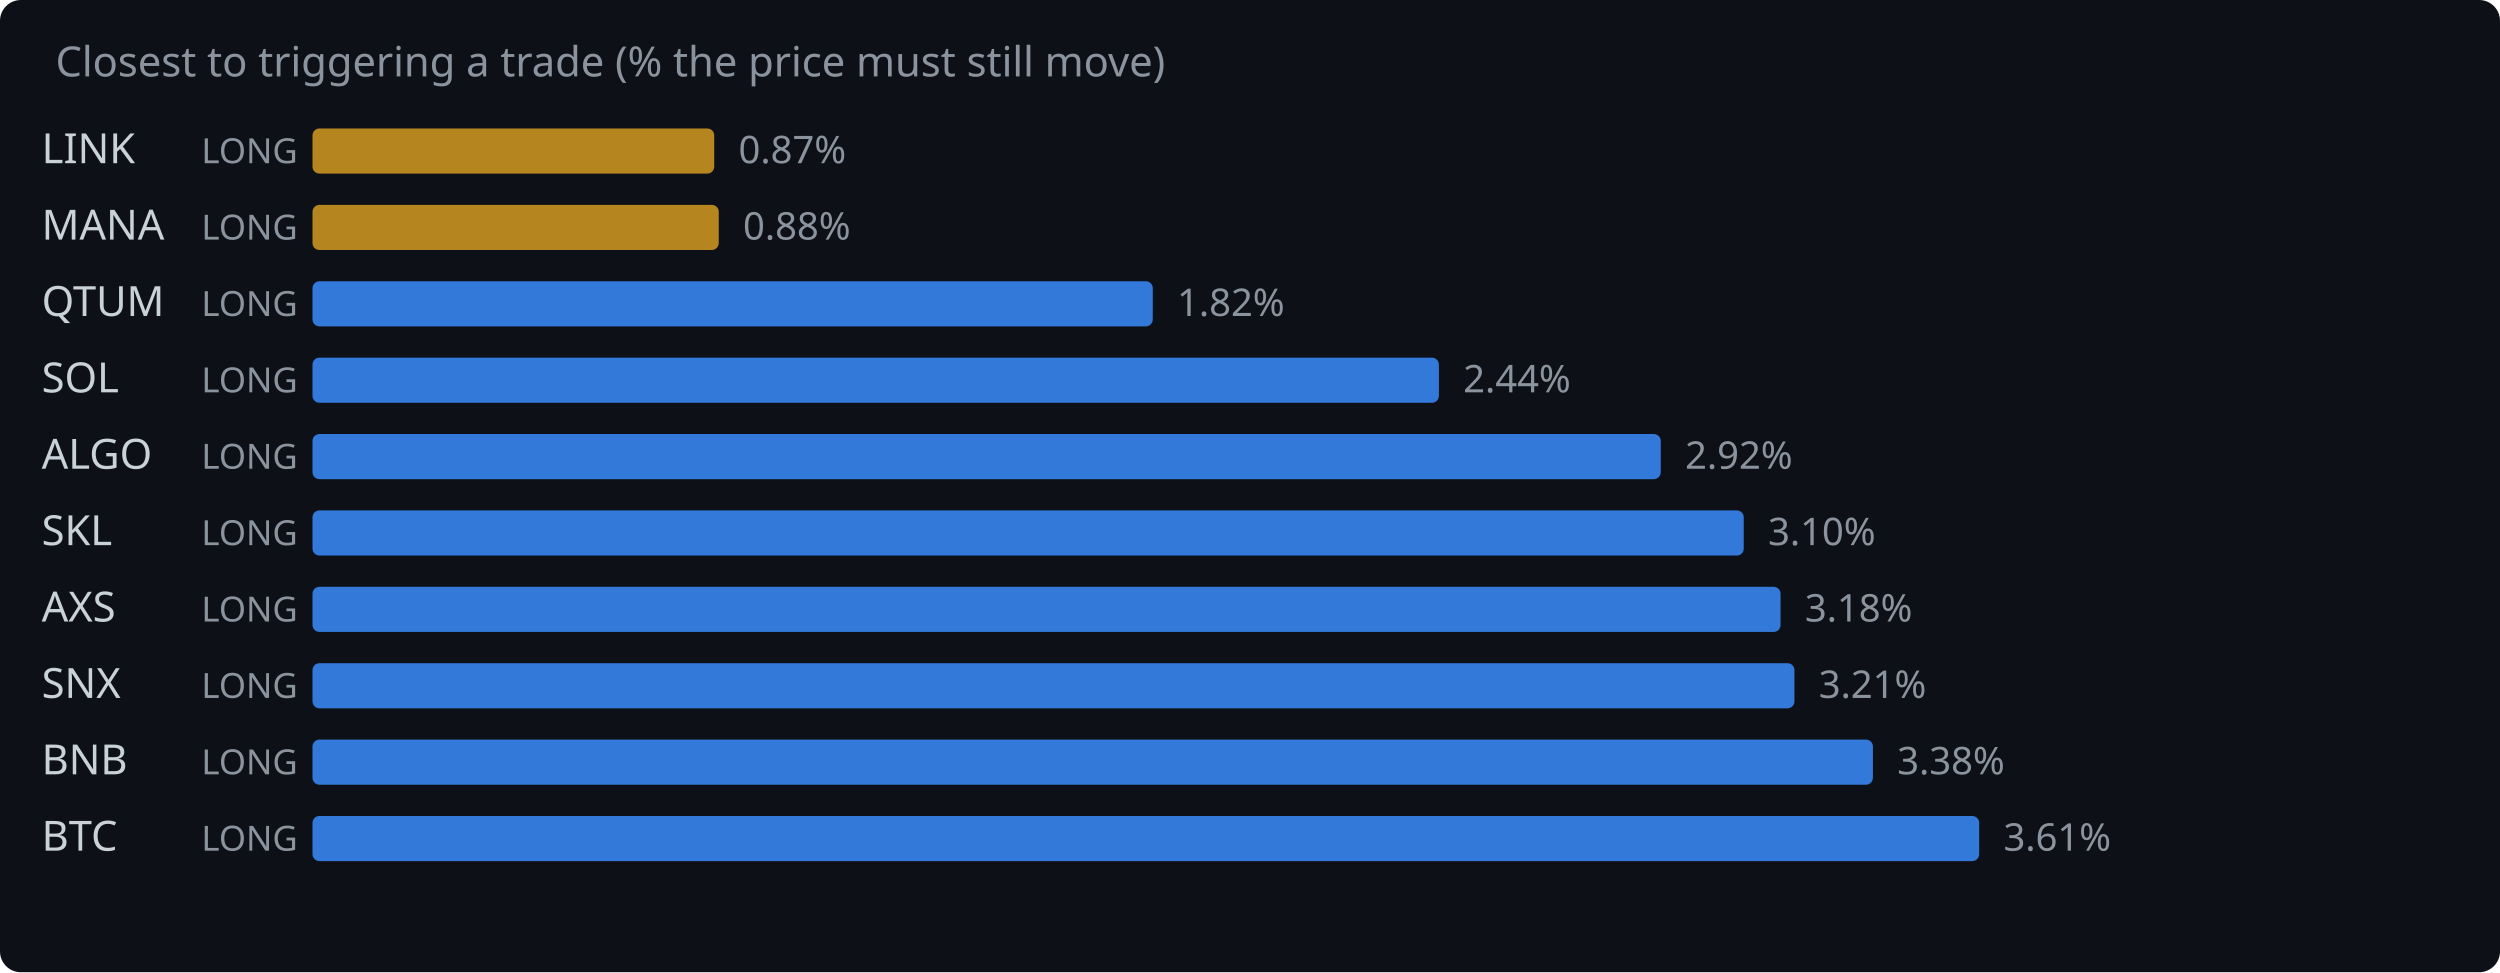
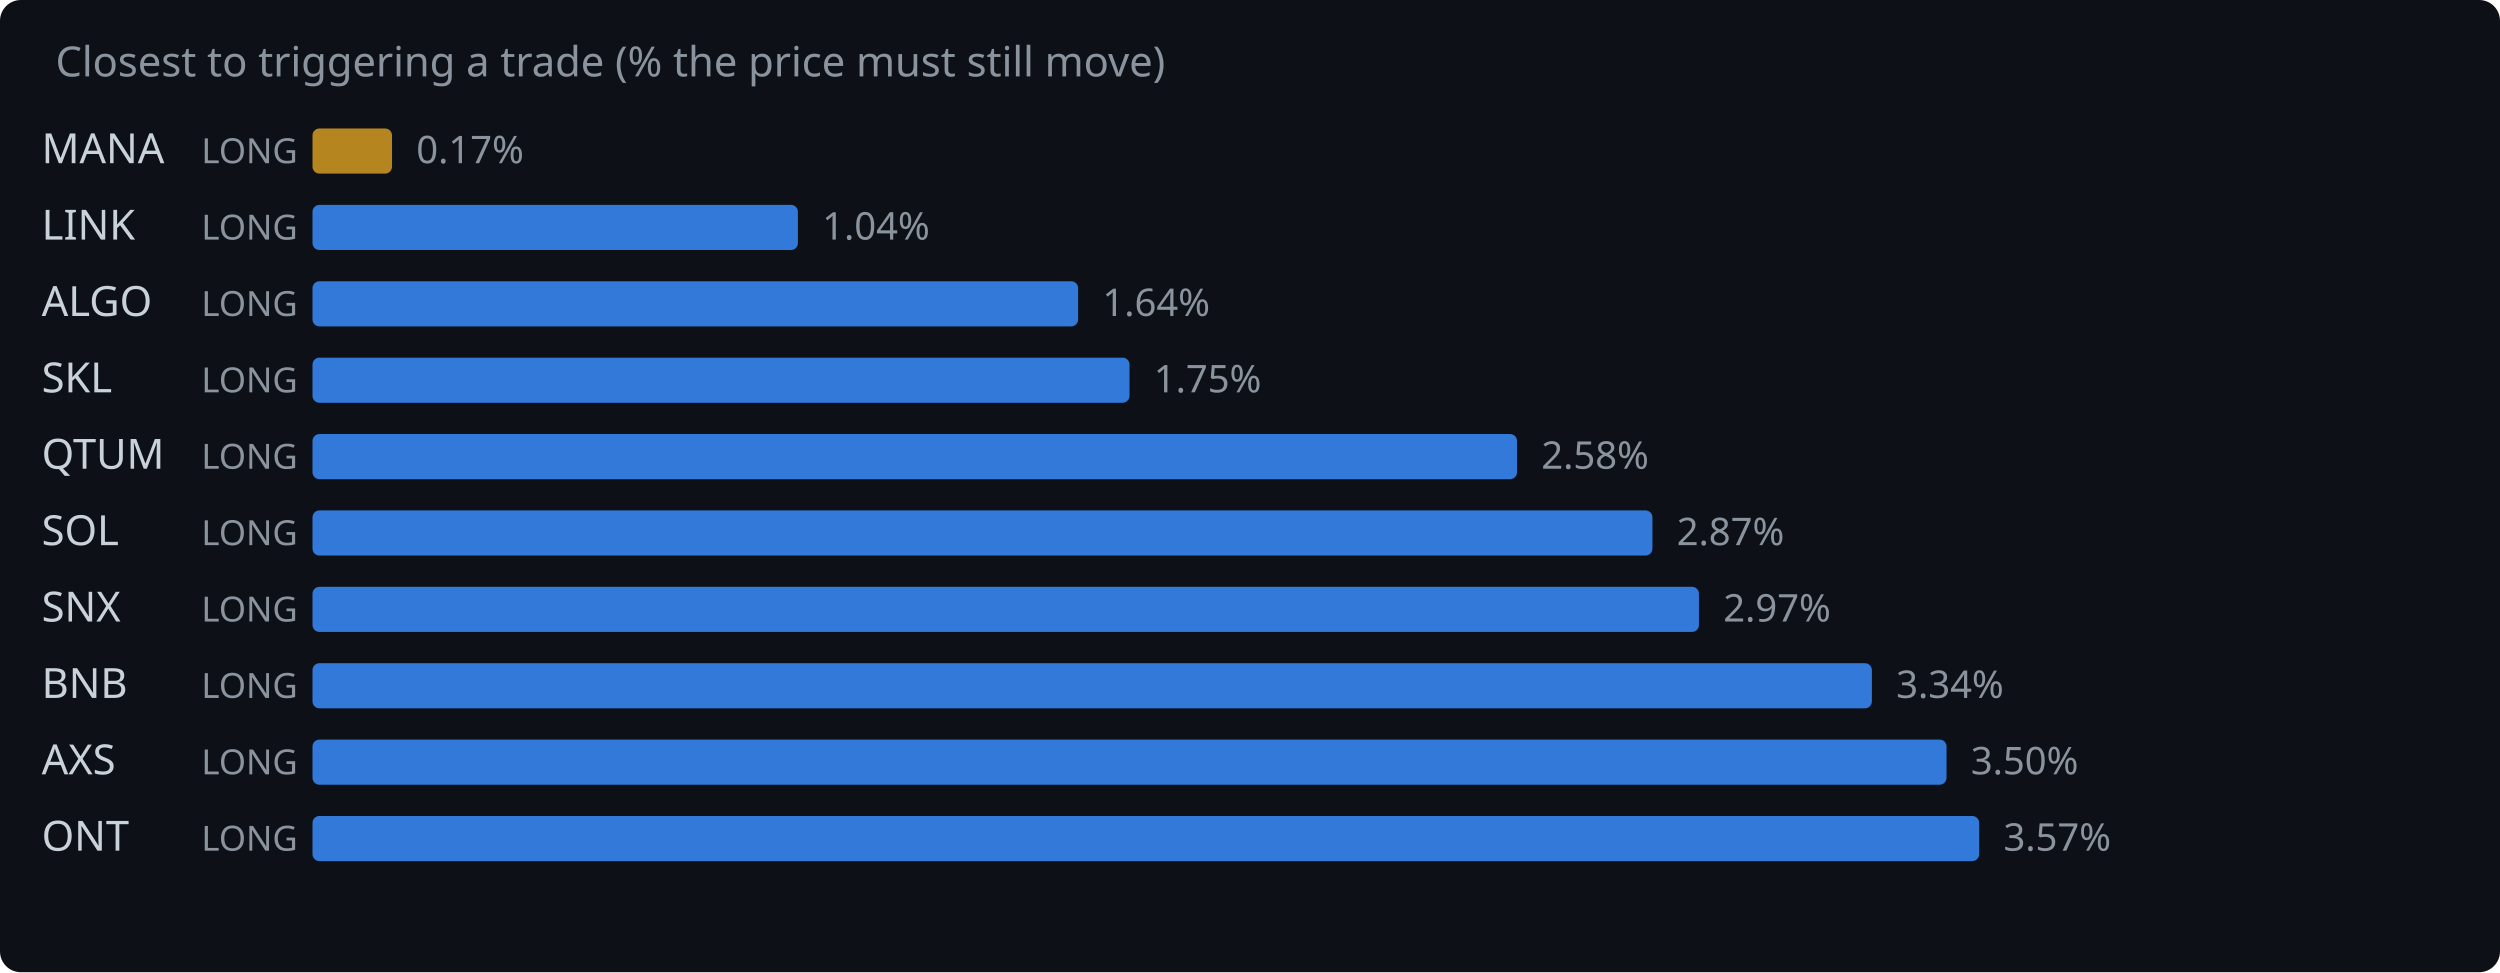
<svg xmlns="http://www.w3.org/2000/svg" width="720" height="280" viewBox="0 0 720 280">
  <rect width="720" height="280" fill="#0d1117" rx="6" />
  <text x="16" y="22" fill="#8b949e" font-family="system-ui,sans-serif" font-size="12">Closest to triggering a trade (% the price must still move)</text>
-   <text x="12" y="47" fill="#c9d1d9" font-family="system-ui,sans-serif" font-size="12">LINK</text>
+   <text x="12" y="47" fill="#c9d1d9" font-family="system-ui,sans-serif" font-size="12">MANA</text>
  <text x="58" y="47" fill="#8b949e" font-family="system-ui,sans-serif" font-size="10">LONG</text>
-   <rect x="90" y="37" width="115.7" height="13" rx="2" fill="#d29922" opacity="0.85" />
-   <text x="212.7" y="47" fill="#8b949e" font-family="system-ui,sans-serif" font-size="11">0.87%</text>
-   <text x="12" y="69" fill="#c9d1d9" font-family="system-ui,sans-serif" font-size="12">MANA</text>
+   <rect x="90" y="37" width="22.9" height="13" rx="2" fill="#d29922" opacity="0.85" />
+   <text x="119.9" y="47" fill="#8b949e" font-family="system-ui,sans-serif" font-size="11">0.17%</text>
+   <text x="12" y="69" fill="#c9d1d9" font-family="system-ui,sans-serif" font-size="12">LINK</text>
  <text x="58" y="69" fill="#8b949e" font-family="system-ui,sans-serif" font-size="10">LONG</text>
-   <rect x="90" y="59" width="117.0" height="13" rx="2" fill="#d29922" opacity="0.85" />
-   <text x="214.0" y="69" fill="#8b949e" font-family="system-ui,sans-serif" font-size="11">0.88%</text>
-   <text x="12" y="91" fill="#c9d1d9" font-family="system-ui,sans-serif" font-size="12">QTUM</text>
+   <rect x="90" y="59" width="139.8" height="13" rx="2" fill="#388bfd" opacity="0.85" />
+   <text x="236.8" y="69" fill="#8b949e" font-family="system-ui,sans-serif" font-size="11">1.04%</text>
+   <text x="12" y="91" fill="#c9d1d9" font-family="system-ui,sans-serif" font-size="12">ALGO</text>
  <text x="58" y="91" fill="#8b949e" font-family="system-ui,sans-serif" font-size="10">LONG</text>
-   <rect x="90" y="81" width="242.0" height="13" rx="2" fill="#388bfd" opacity="0.85" />
-   <text x="339.0" y="91" fill="#8b949e" font-family="system-ui,sans-serif" font-size="11">1.82%</text>
-   <text x="12" y="113" fill="#c9d1d9" font-family="system-ui,sans-serif" font-size="12">SOL</text>
+   <rect x="90" y="81" width="220.5" height="13" rx="2" fill="#388bfd" opacity="0.85" />
+   <text x="317.5" y="91" fill="#8b949e" font-family="system-ui,sans-serif" font-size="11">1.64%</text>
+   <text x="12" y="113" fill="#c9d1d9" font-family="system-ui,sans-serif" font-size="12">SKL</text>
  <text x="58" y="113" fill="#8b949e" font-family="system-ui,sans-serif" font-size="10">LONG</text>
-   <rect x="90" y="103" width="324.4" height="13" rx="2" fill="#388bfd" opacity="0.85" />
-   <text x="421.4" y="113" fill="#8b949e" font-family="system-ui,sans-serif" font-size="11">2.44%</text>
-   <text x="12" y="135" fill="#c9d1d9" font-family="system-ui,sans-serif" font-size="12">ALGO</text>
+   <rect x="90" y="103" width="235.3" height="13" rx="2" fill="#388bfd" opacity="0.85" />
+   <text x="332.3" y="113" fill="#8b949e" font-family="system-ui,sans-serif" font-size="11">1.75%</text>
+   <text x="12" y="135" fill="#c9d1d9" font-family="system-ui,sans-serif" font-size="12">QTUM</text>
  <text x="58" y="135" fill="#8b949e" font-family="system-ui,sans-serif" font-size="10">LONG</text>
-   <rect x="90" y="125" width="388.3" height="13" rx="2" fill="#388bfd" opacity="0.85" />
-   <text x="485.3" y="135" fill="#8b949e" font-family="system-ui,sans-serif" font-size="11">2.92%</text>
-   <text x="12" y="157" fill="#c9d1d9" font-family="system-ui,sans-serif" font-size="12">SKL</text>
+   <rect x="90" y="125" width="346.9" height="13" rx="2" fill="#388bfd" opacity="0.85" />
+   <text x="443.9" y="135" fill="#8b949e" font-family="system-ui,sans-serif" font-size="11">2.58%</text>
+   <text x="12" y="157" fill="#c9d1d9" font-family="system-ui,sans-serif" font-size="12">SOL</text>
  <text x="58" y="157" fill="#8b949e" font-family="system-ui,sans-serif" font-size="10">LONG</text>
-   <rect x="90" y="147" width="412.2" height="13" rx="2" fill="#388bfd" opacity="0.85" />
-   <text x="509.2" y="157" fill="#8b949e" font-family="system-ui,sans-serif" font-size="11">3.10%</text>
-   <text x="12" y="179" fill="#c9d1d9" font-family="system-ui,sans-serif" font-size="12">AXS</text>
+   <rect x="90" y="147" width="385.9" height="13" rx="2" fill="#388bfd" opacity="0.85" />
+   <text x="482.9" y="157" fill="#8b949e" font-family="system-ui,sans-serif" font-size="11">2.87%</text>
+   <text x="12" y="179" fill="#c9d1d9" font-family="system-ui,sans-serif" font-size="12">SNX</text>
  <text x="58" y="179" fill="#8b949e" font-family="system-ui,sans-serif" font-size="10">LONG</text>
-   <rect x="90" y="169" width="422.8" height="13" rx="2" fill="#388bfd" opacity="0.85" />
-   <text x="519.8" y="179" fill="#8b949e" font-family="system-ui,sans-serif" font-size="11">3.18%</text>
-   <text x="12" y="201" fill="#c9d1d9" font-family="system-ui,sans-serif" font-size="12">SNX</text>
+   <rect x="90" y="169" width="399.3" height="13" rx="2" fill="#388bfd" opacity="0.85" />
+   <text x="496.3" y="179" fill="#8b949e" font-family="system-ui,sans-serif" font-size="11">2.97%</text>
+   <text x="12" y="201" fill="#c9d1d9" font-family="system-ui,sans-serif" font-size="12">BNB</text>
  <text x="58" y="201" fill="#8b949e" font-family="system-ui,sans-serif" font-size="10">LONG</text>
-   <rect x="90" y="191" width="426.8" height="13" rx="2" fill="#388bfd" opacity="0.85" />
-   <text x="523.8" y="201" fill="#8b949e" font-family="system-ui,sans-serif" font-size="11">3.21%</text>
-   <text x="12" y="223" fill="#c9d1d9" font-family="system-ui,sans-serif" font-size="12">BNB</text>
+   <rect x="90" y="191" width="449.1" height="13" rx="2" fill="#388bfd" opacity="0.85" />
+   <text x="546.1" y="201" fill="#8b949e" font-family="system-ui,sans-serif" font-size="11">3.34%</text>
+   <text x="12" y="223" fill="#c9d1d9" font-family="system-ui,sans-serif" font-size="12">AXS</text>
  <text x="58" y="223" fill="#8b949e" font-family="system-ui,sans-serif" font-size="10">LONG</text>
-   <rect x="90" y="213" width="449.4" height="13" rx="2" fill="#388bfd" opacity="0.85" />
-   <text x="546.4" y="223" fill="#8b949e" font-family="system-ui,sans-serif" font-size="11">3.38%</text>
-   <text x="12" y="245" fill="#c9d1d9" font-family="system-ui,sans-serif" font-size="12">BTC</text>
+   <rect x="90" y="213" width="470.6" height="13" rx="2" fill="#388bfd" opacity="0.85" />
+   <text x="567.6" y="223" fill="#8b949e" font-family="system-ui,sans-serif" font-size="11">3.50%</text>
+   <text x="12" y="245" fill="#c9d1d9" font-family="system-ui,sans-serif" font-size="12">ONT</text>
  <text x="58" y="245" fill="#8b949e" font-family="system-ui,sans-serif" font-size="10">LONG</text>
  <rect x="90" y="235" width="480.0" height="13" rx="2" fill="#388bfd" opacity="0.85" />
-   <text x="577.0" y="245" fill="#8b949e" font-family="system-ui,sans-serif" font-size="11">3.61%</text>
+   <text x="577.0" y="245" fill="#8b949e" font-family="system-ui,sans-serif" font-size="11">3.57%</text>
</svg>
